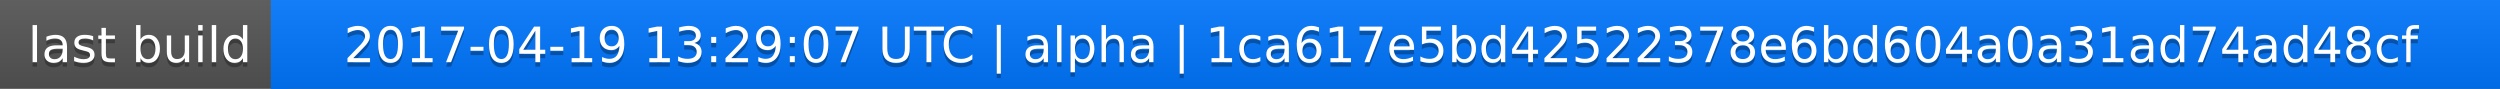
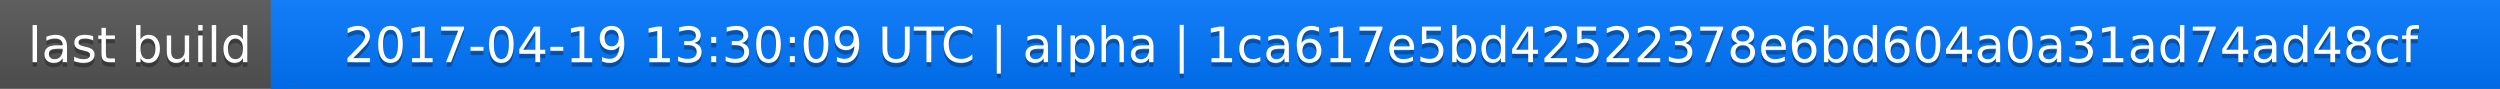
<svg xmlns="http://www.w3.org/2000/svg" width="563" height="20">
  <linearGradient id="a" x2="0" y2="100%">
    <stop offset="0" stop-color="#bbb" stop-opacity=".1" />
    <stop offset="1" stop-opacity=".1" />
  </linearGradient>
  <rect rx="0" width="563" height="20" fill="#555" />
  <rect rx="0" x="61" width="502" height="20" fill="#07f" />
  <path fill="#07f" d="M61 0h4v20h-4z" />
  <rect rx="0" width="563" height="20" fill="url(#a)" />
  <g fill="#fff" text-anchor="middle" font-family="DejaVu Sans,Verdana,Geneva,sans-serif" font-size="11">
    <text x="31.5" y="15" fill="#010101" fill-opacity=".3">last build</text>
    <text x="31.5" y="14">last build</text>
-     <text x="311" y="15" fill="#010101" fill-opacity=".3">2017-04-19 13:29:07 UTC | alpha | 1ca617e5bd42522378e6bd604a0a31ad74ad48cf</text>
-     <text x="311" y="14">2017-04-19 13:29:07 UTC | alpha | 1ca617e5bd42522378e6bd604a0a31ad74ad48cf</text>
+     <text x="311" y="15" fill="#010101" fill-opacity=".3">2017-04-19 13:30:09 UTC | alpha | 1ca617e5bd42522378e6bd604a0a31ad74ad48cf</text>
+     <text x="311" y="14">2017-04-19 13:30:09 UTC | alpha | 1ca617e5bd42522378e6bd604a0a31ad74ad48cf</text>
  </g>
</svg>
